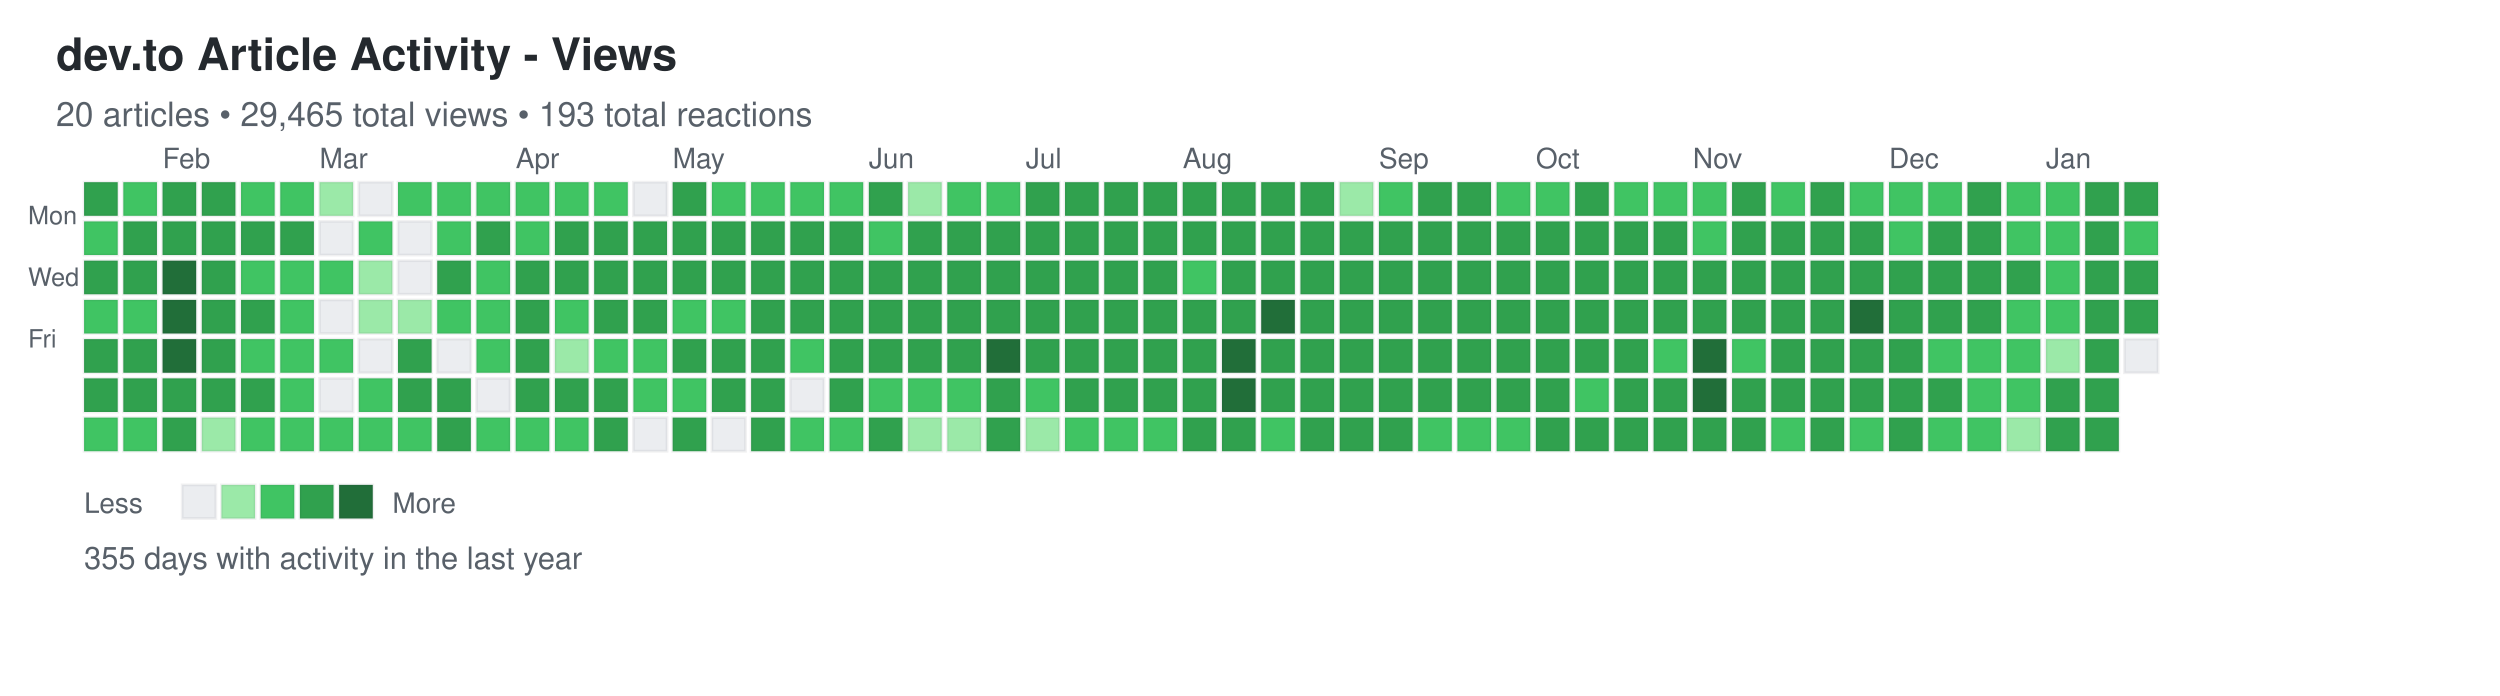
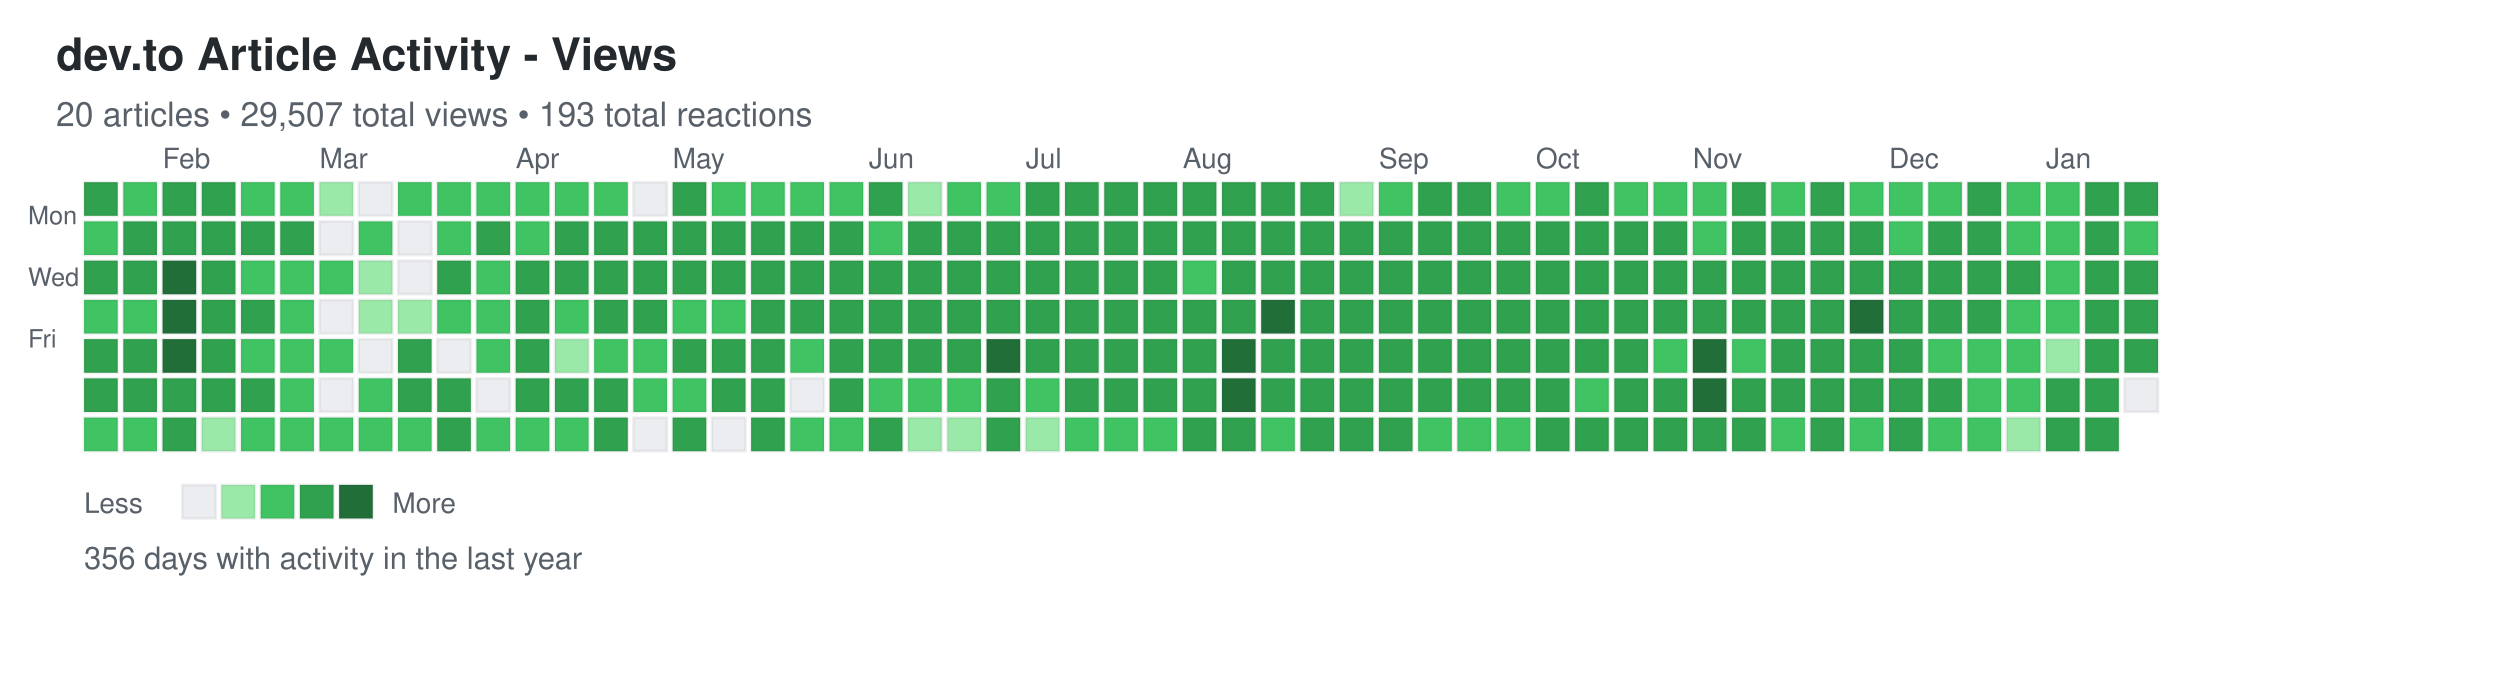
<svg xmlns="http://www.w3.org/2000/svg" width="892" height="248">
  <defs>
    <style>
.day { stroke: rgba(27,31,35,0.06); stroke-width: 1px; cursor: pointer; }
.day:hover { stroke: rgba(27,31,35,0.3); stroke-width: 2px; }
.month-label { font-family: -apple-system, BlinkMacSystemFont, "Segoe UI", Helvetica, Arial, sans-serif; font-size: 10px; fill: #586069; }
.day-label { font-family: -apple-system, BlinkMacSystemFont, "Segoe UI", Helvetica, Arial, sans-serif; font-size: 9px; fill: #586069; }
.title { font-family: -apple-system, BlinkMacSystemFont, "Segoe UI", Helvetica, Arial, sans-serif; font-size: 16px; font-weight: 600; fill: #24292e; }
.subtitle { font-family: -apple-system, BlinkMacSystemFont, "Segoe UI", Helvetica, Arial, sans-serif; font-size: 12px; fill: #586069; }
.stats { font-family: -apple-system, BlinkMacSystemFont, "Segoe UI", Helvetica, Arial, sans-serif; font-size: 11px; fill: #586069; }
.legend-text { font-family: -apple-system, BlinkMacSystemFont, "Segoe UI", Helvetica, Arial, sans-serif; font-size: 10px; fill: #586069; }
</style>
  </defs>
  <text x="20" y="25" class="title">dev.to Article Activity - Views</text>
-   <text x="20" y="45" class="subtitle">20 articles • 29,465 total views • 193 total reactions</text>
+   <text x="20" y="45" class="subtitle">20 articles • 29,507 total views • 193 total reactions</text>
  <text x="10" y="80" class="day-label">Mon</text>
  <text x="10" y="102" class="day-label">Wed</text>
  <text x="10" y="124" class="day-label">Fri</text>
  <rect x="30" y="65" width="12" height="12" fill="#30a14e" class="day" data-date="2025-01-12" data-level="3" />
  <rect x="30" y="79" width="12" height="12" fill="#40c463" class="day" data-date="2025-01-13" data-level="2" />
  <rect x="30" y="93" width="12" height="12" fill="#30a14e" class="day" data-date="2025-01-14" data-level="3" />
  <rect x="30" y="107" width="12" height="12" fill="#40c463" class="day" data-date="2025-01-15" data-level="2" />
  <rect x="30" y="121" width="12" height="12" fill="#30a14e" class="day" data-date="2025-01-16" data-level="3" />
  <rect x="30" y="135" width="12" height="12" fill="#30a14e" class="day" data-date="2025-01-17" data-level="3" />
  <rect x="30" y="149" width="12" height="12" fill="#40c463" class="day" data-date="2025-01-18" data-level="2" />
  <rect x="44" y="65" width="12" height="12" fill="#40c463" class="day" data-date="2025-01-19" data-level="2" />
  <rect x="44" y="79" width="12" height="12" fill="#30a14e" class="day" data-date="2025-01-20" data-level="3" />
  <rect x="44" y="93" width="12" height="12" fill="#30a14e" class="day" data-date="2025-01-21" data-level="3" />
  <rect x="44" y="107" width="12" height="12" fill="#40c463" class="day" data-date="2025-01-22" data-level="2" />
  <rect x="44" y="121" width="12" height="12" fill="#30a14e" class="day" data-date="2025-01-23" data-level="3" />
  <rect x="44" y="135" width="12" height="12" fill="#30a14e" class="day" data-date="2025-01-24" data-level="3" />
  <rect x="44" y="149" width="12" height="12" fill="#40c463" class="day" data-date="2025-01-25" data-level="2" />
  <rect x="58" y="65" width="12" height="12" fill="#30a14e" class="day" data-date="2025-01-26" data-level="3" />
  <rect x="58" y="79" width="12" height="12" fill="#30a14e" class="day" data-date="2025-01-27" data-level="3" />
  <rect x="58" y="93" width="12" height="12" fill="#216e39" class="day" data-date="2025-01-28" data-level="4" />
  <rect x="58" y="107" width="12" height="12" fill="#216e39" class="day" data-date="2025-01-29" data-level="4" />
  <rect x="58" y="121" width="12" height="12" fill="#216e39" class="day" data-date="2025-01-30" data-level="4" />
  <rect x="58" y="135" width="12" height="12" fill="#30a14e" class="day" data-date="2025-01-31" data-level="3" />
  <rect x="58" y="149" width="12" height="12" fill="#30a14e" class="day" data-date="2025-02-01" data-level="3" />
  <rect x="72" y="65" width="12" height="12" fill="#30a14e" class="day" data-date="2025-02-02" data-level="3" />
  <rect x="72" y="79" width="12" height="12" fill="#30a14e" class="day" data-date="2025-02-03" data-level="3" />
  <rect x="72" y="93" width="12" height="12" fill="#30a14e" class="day" data-date="2025-02-04" data-level="3" />
  <rect x="72" y="107" width="12" height="12" fill="#30a14e" class="day" data-date="2025-02-05" data-level="3" />
  <rect x="72" y="121" width="12" height="12" fill="#30a14e" class="day" data-date="2025-02-06" data-level="3" />
  <rect x="72" y="135" width="12" height="12" fill="#30a14e" class="day" data-date="2025-02-07" data-level="3" />
  <rect x="72" y="149" width="12" height="12" fill="#9be9a8" class="day" data-date="2025-02-08" data-level="1" />
  <rect x="86" y="65" width="12" height="12" fill="#40c463" class="day" data-date="2025-02-09" data-level="2" />
  <rect x="86" y="79" width="12" height="12" fill="#30a14e" class="day" data-date="2025-02-10" data-level="3" />
  <rect x="86" y="93" width="12" height="12" fill="#40c463" class="day" data-date="2025-02-11" data-level="2" />
  <rect x="86" y="107" width="12" height="12" fill="#30a14e" class="day" data-date="2025-02-12" data-level="3" />
  <rect x="86" y="121" width="12" height="12" fill="#40c463" class="day" data-date="2025-02-13" data-level="2" />
  <rect x="86" y="135" width="12" height="12" fill="#30a14e" class="day" data-date="2025-02-14" data-level="3" />
  <rect x="86" y="149" width="12" height="12" fill="#40c463" class="day" data-date="2025-02-15" data-level="2" />
  <rect x="100" y="65" width="12" height="12" fill="#40c463" class="day" data-date="2025-02-16" data-level="2" />
  <rect x="100" y="79" width="12" height="12" fill="#30a14e" class="day" data-date="2025-02-17" data-level="3" />
  <rect x="100" y="93" width="12" height="12" fill="#40c463" class="day" data-date="2025-02-18" data-level="2" />
  <rect x="100" y="107" width="12" height="12" fill="#40c463" class="day" data-date="2025-02-19" data-level="2" />
  <rect x="100" y="121" width="12" height="12" fill="#40c463" class="day" data-date="2025-02-20" data-level="2" />
  <rect x="100" y="135" width="12" height="12" fill="#40c463" class="day" data-date="2025-02-21" data-level="2" />
  <rect x="100" y="149" width="12" height="12" fill="#40c463" class="day" data-date="2025-02-22" data-level="2" />
  <rect x="114" y="65" width="12" height="12" fill="#9be9a8" class="day" data-date="2025-02-23" data-level="1" />
  <rect x="114" y="79" width="12" height="12" fill="#ebedf0" class="day" data-date="2025-02-24" data-level="0" />
  <rect x="114" y="93" width="12" height="12" fill="#40c463" class="day" data-date="2025-02-25" data-level="2" />
  <rect x="114" y="107" width="12" height="12" fill="#ebedf0" class="day" data-date="2025-02-26" data-level="0" />
  <rect x="114" y="121" width="12" height="12" fill="#40c463" class="day" data-date="2025-02-27" data-level="2" />
  <rect x="114" y="135" width="12" height="12" fill="#ebedf0" class="day" data-date="2025-02-28" data-level="0" />
  <rect x="114" y="149" width="12" height="12" fill="#40c463" class="day" data-date="2025-03-01" data-level="2" />
  <rect x="128" y="65" width="12" height="12" fill="#ebedf0" class="day" data-date="2025-03-02" data-level="0" />
  <rect x="128" y="79" width="12" height="12" fill="#40c463" class="day" data-date="2025-03-03" data-level="2" />
  <rect x="128" y="93" width="12" height="12" fill="#9be9a8" class="day" data-date="2025-03-04" data-level="1" />
  <rect x="128" y="107" width="12" height="12" fill="#9be9a8" class="day" data-date="2025-03-05" data-level="1" />
  <rect x="128" y="121" width="12" height="12" fill="#ebedf0" class="day" data-date="2025-03-06" data-level="0" />
  <rect x="128" y="135" width="12" height="12" fill="#40c463" class="day" data-date="2025-03-07" data-level="2" />
  <rect x="128" y="149" width="12" height="12" fill="#40c463" class="day" data-date="2025-03-08" data-level="2" />
  <rect x="142" y="65" width="12" height="12" fill="#40c463" class="day" data-date="2025-03-09" data-level="2" />
  <rect x="142" y="79" width="12" height="12" fill="#ebedf0" class="day" data-date="2025-03-10" data-level="0" />
  <rect x="142" y="93" width="12" height="12" fill="#ebedf0" class="day" data-date="2025-03-11" data-level="0" />
  <rect x="142" y="107" width="12" height="12" fill="#9be9a8" class="day" data-date="2025-03-12" data-level="1" />
  <rect x="142" y="121" width="12" height="12" fill="#30a14e" class="day" data-date="2025-03-13" data-level="3" />
  <rect x="142" y="135" width="12" height="12" fill="#30a14e" class="day" data-date="2025-03-14" data-level="3" />
  <rect x="142" y="149" width="12" height="12" fill="#40c463" class="day" data-date="2025-03-15" data-level="2" />
  <rect x="156" y="65" width="12" height="12" fill="#40c463" class="day" data-date="2025-03-16" data-level="2" />
  <rect x="156" y="79" width="12" height="12" fill="#40c463" class="day" data-date="2025-03-17" data-level="2" />
  <rect x="156" y="93" width="12" height="12" fill="#30a14e" class="day" data-date="2025-03-18" data-level="3" />
  <rect x="156" y="107" width="12" height="12" fill="#40c463" class="day" data-date="2025-03-19" data-level="2" />
  <rect x="156" y="121" width="12" height="12" fill="#ebedf0" class="day" data-date="2025-03-20" data-level="0" />
  <rect x="156" y="135" width="12" height="12" fill="#30a14e" class="day" data-date="2025-03-21" data-level="3" />
  <rect x="156" y="149" width="12" height="12" fill="#30a14e" class="day" data-date="2025-03-22" data-level="3" />
  <rect x="170" y="65" width="12" height="12" fill="#40c463" class="day" data-date="2025-03-23" data-level="2" />
  <rect x="170" y="79" width="12" height="12" fill="#30a14e" class="day" data-date="2025-03-24" data-level="3" />
  <rect x="170" y="93" width="12" height="12" fill="#40c463" class="day" data-date="2025-03-25" data-level="2" />
  <rect x="170" y="107" width="12" height="12" fill="#40c463" class="day" data-date="2025-03-26" data-level="2" />
  <rect x="170" y="121" width="12" height="12" fill="#40c463" class="day" data-date="2025-03-27" data-level="2" />
  <rect x="170" y="135" width="12" height="12" fill="#ebedf0" class="day" data-date="2025-03-28" data-level="0" />
  <rect x="170" y="149" width="12" height="12" fill="#40c463" class="day" data-date="2025-03-29" data-level="2" />
  <rect x="184" y="65" width="12" height="12" fill="#40c463" class="day" data-date="2025-03-30" data-level="2" />
  <rect x="184" y="79" width="12" height="12" fill="#40c463" class="day" data-date="2025-03-31" data-level="2" />
  <rect x="184" y="93" width="12" height="12" fill="#30a14e" class="day" data-date="2025-04-01" data-level="3" />
  <rect x="184" y="107" width="12" height="12" fill="#30a14e" class="day" data-date="2025-04-02" data-level="3" />
  <rect x="184" y="121" width="12" height="12" fill="#30a14e" class="day" data-date="2025-04-03" data-level="3" />
  <rect x="184" y="135" width="12" height="12" fill="#30a14e" class="day" data-date="2025-04-04" data-level="3" />
  <rect x="184" y="149" width="12" height="12" fill="#40c463" class="day" data-date="2025-04-05" data-level="2" />
  <rect x="198" y="65" width="12" height="12" fill="#40c463" class="day" data-date="2025-04-06" data-level="2" />
  <rect x="198" y="79" width="12" height="12" fill="#30a14e" class="day" data-date="2025-04-07" data-level="3" />
  <rect x="198" y="93" width="12" height="12" fill="#30a14e" class="day" data-date="2025-04-08" data-level="3" />
  <rect x="198" y="107" width="12" height="12" fill="#40c463" class="day" data-date="2025-04-09" data-level="2" />
  <rect x="198" y="121" width="12" height="12" fill="#9be9a8" class="day" data-date="2025-04-10" data-level="1" />
  <rect x="198" y="135" width="12" height="12" fill="#30a14e" class="day" data-date="2025-04-11" data-level="3" />
  <rect x="198" y="149" width="12" height="12" fill="#40c463" class="day" data-date="2025-04-12" data-level="2" />
  <rect x="212" y="65" width="12" height="12" fill="#40c463" class="day" data-date="2025-04-13" data-level="2" />
  <rect x="212" y="79" width="12" height="12" fill="#30a14e" class="day" data-date="2025-04-14" data-level="3" />
  <rect x="212" y="93" width="12" height="12" fill="#30a14e" class="day" data-date="2025-04-15" data-level="3" />
  <rect x="212" y="107" width="12" height="12" fill="#30a14e" class="day" data-date="2025-04-16" data-level="3" />
  <rect x="212" y="121" width="12" height="12" fill="#40c463" class="day" data-date="2025-04-17" data-level="2" />
  <rect x="212" y="135" width="12" height="12" fill="#30a14e" class="day" data-date="2025-04-18" data-level="3" />
  <rect x="212" y="149" width="12" height="12" fill="#30a14e" class="day" data-date="2025-04-19" data-level="3" />
  <rect x="226" y="65" width="12" height="12" fill="#ebedf0" class="day" data-date="2025-04-20" data-level="0" />
  <rect x="226" y="79" width="12" height="12" fill="#30a14e" class="day" data-date="2025-04-21" data-level="3" />
  <rect x="226" y="93" width="12" height="12" fill="#30a14e" class="day" data-date="2025-04-22" data-level="3" />
  <rect x="226" y="107" width="12" height="12" fill="#30a14e" class="day" data-date="2025-04-23" data-level="3" />
  <rect x="226" y="121" width="12" height="12" fill="#40c463" class="day" data-date="2025-04-24" data-level="2" />
  <rect x="226" y="135" width="12" height="12" fill="#40c463" class="day" data-date="2025-04-25" data-level="2" />
  <rect x="226" y="149" width="12" height="12" fill="#ebedf0" class="day" data-date="2025-04-26" data-level="0" />
  <rect x="240" y="65" width="12" height="12" fill="#30a14e" class="day" data-date="2025-04-27" data-level="3" />
  <rect x="240" y="79" width="12" height="12" fill="#30a14e" class="day" data-date="2025-04-28" data-level="3" />
  <rect x="240" y="93" width="12" height="12" fill="#30a14e" class="day" data-date="2025-04-29" data-level="3" />
  <rect x="240" y="107" width="12" height="12" fill="#40c463" class="day" data-date="2025-04-30" data-level="2" />
  <rect x="240" y="121" width="12" height="12" fill="#30a14e" class="day" data-date="2025-05-01" data-level="3" />
  <rect x="240" y="135" width="12" height="12" fill="#40c463" class="day" data-date="2025-05-02" data-level="2" />
  <rect x="240" y="149" width="12" height="12" fill="#30a14e" class="day" data-date="2025-05-03" data-level="3" />
  <rect x="254" y="65" width="12" height="12" fill="#40c463" class="day" data-date="2025-05-04" data-level="2" />
  <rect x="254" y="79" width="12" height="12" fill="#30a14e" class="day" data-date="2025-05-05" data-level="3" />
  <rect x="254" y="93" width="12" height="12" fill="#30a14e" class="day" data-date="2025-05-06" data-level="3" />
  <rect x="254" y="107" width="12" height="12" fill="#40c463" class="day" data-date="2025-05-07" data-level="2" />
  <rect x="254" y="121" width="12" height="12" fill="#30a14e" class="day" data-date="2025-05-08" data-level="3" />
  <rect x="254" y="135" width="12" height="12" fill="#30a14e" class="day" data-date="2025-05-09" data-level="3" />
  <rect x="254" y="149" width="12" height="12" fill="#ebedf0" class="day" data-date="2025-05-10" data-level="0" />
  <rect x="268" y="65" width="12" height="12" fill="#40c463" class="day" data-date="2025-05-11" data-level="2" />
  <rect x="268" y="79" width="12" height="12" fill="#30a14e" class="day" data-date="2025-05-12" data-level="3" />
  <rect x="268" y="93" width="12" height="12" fill="#30a14e" class="day" data-date="2025-05-13" data-level="3" />
  <rect x="268" y="107" width="12" height="12" fill="#30a14e" class="day" data-date="2025-05-14" data-level="3" />
  <rect x="268" y="121" width="12" height="12" fill="#30a14e" class="day" data-date="2025-05-15" data-level="3" />
  <rect x="268" y="135" width="12" height="12" fill="#30a14e" class="day" data-date="2025-05-16" data-level="3" />
  <rect x="268" y="149" width="12" height="12" fill="#30a14e" class="day" data-date="2025-05-17" data-level="3" />
  <rect x="282" y="65" width="12" height="12" fill="#40c463" class="day" data-date="2025-05-18" data-level="2" />
  <rect x="282" y="79" width="12" height="12" fill="#30a14e" class="day" data-date="2025-05-19" data-level="3" />
  <rect x="282" y="93" width="12" height="12" fill="#30a14e" class="day" data-date="2025-05-20" data-level="3" />
  <rect x="282" y="107" width="12" height="12" fill="#30a14e" class="day" data-date="2025-05-21" data-level="3" />
  <rect x="282" y="121" width="12" height="12" fill="#40c463" class="day" data-date="2025-05-22" data-level="2" />
  <rect x="282" y="135" width="12" height="12" fill="#ebedf0" class="day" data-date="2025-05-23" data-level="0" />
  <rect x="282" y="149" width="12" height="12" fill="#40c463" class="day" data-date="2025-05-24" data-level="2" />
  <rect x="296" y="65" width="12" height="12" fill="#40c463" class="day" data-date="2025-05-25" data-level="2" />
  <rect x="296" y="79" width="12" height="12" fill="#30a14e" class="day" data-date="2025-05-26" data-level="3" />
  <rect x="296" y="93" width="12" height="12" fill="#30a14e" class="day" data-date="2025-05-27" data-level="3" />
  <rect x="296" y="107" width="12" height="12" fill="#30a14e" class="day" data-date="2025-05-28" data-level="3" />
  <rect x="296" y="121" width="12" height="12" fill="#30a14e" class="day" data-date="2025-05-29" data-level="3" />
  <rect x="296" y="135" width="12" height="12" fill="#30a14e" class="day" data-date="2025-05-30" data-level="3" />
  <rect x="296" y="149" width="12" height="12" fill="#40c463" class="day" data-date="2025-05-31" data-level="2" />
  <rect x="310" y="65" width="12" height="12" fill="#30a14e" class="day" data-date="2025-06-01" data-level="3" />
  <rect x="310" y="79" width="12" height="12" fill="#40c463" class="day" data-date="2025-06-02" data-level="2" />
  <rect x="310" y="93" width="12" height="12" fill="#30a14e" class="day" data-date="2025-06-03" data-level="3" />
  <rect x="310" y="107" width="12" height="12" fill="#30a14e" class="day" data-date="2025-06-04" data-level="3" />
  <rect x="310" y="121" width="12" height="12" fill="#30a14e" class="day" data-date="2025-06-05" data-level="3" />
  <rect x="310" y="135" width="12" height="12" fill="#40c463" class="day" data-date="2025-06-06" data-level="2" />
  <rect x="310" y="149" width="12" height="12" fill="#30a14e" class="day" data-date="2025-06-07" data-level="3" />
  <rect x="324" y="65" width="12" height="12" fill="#9be9a8" class="day" data-date="2025-06-08" data-level="1" />
  <rect x="324" y="79" width="12" height="12" fill="#30a14e" class="day" data-date="2025-06-09" data-level="3" />
  <rect x="324" y="93" width="12" height="12" fill="#30a14e" class="day" data-date="2025-06-10" data-level="3" />
  <rect x="324" y="107" width="12" height="12" fill="#30a14e" class="day" data-date="2025-06-11" data-level="3" />
  <rect x="324" y="121" width="12" height="12" fill="#30a14e" class="day" data-date="2025-06-12" data-level="3" />
  <rect x="324" y="135" width="12" height="12" fill="#40c463" class="day" data-date="2025-06-13" data-level="2" />
  <rect x="324" y="149" width="12" height="12" fill="#9be9a8" class="day" data-date="2025-06-14" data-level="1" />
  <rect x="338" y="65" width="12" height="12" fill="#40c463" class="day" data-date="2025-06-15" data-level="2" />
  <rect x="338" y="79" width="12" height="12" fill="#30a14e" class="day" data-date="2025-06-16" data-level="3" />
  <rect x="338" y="93" width="12" height="12" fill="#30a14e" class="day" data-date="2025-06-17" data-level="3" />
  <rect x="338" y="107" width="12" height="12" fill="#30a14e" class="day" data-date="2025-06-18" data-level="3" />
  <rect x="338" y="121" width="12" height="12" fill="#30a14e" class="day" data-date="2025-06-19" data-level="3" />
  <rect x="338" y="135" width="12" height="12" fill="#40c463" class="day" data-date="2025-06-20" data-level="2" />
  <rect x="338" y="149" width="12" height="12" fill="#9be9a8" class="day" data-date="2025-06-21" data-level="1" />
  <rect x="352" y="65" width="12" height="12" fill="#40c463" class="day" data-date="2025-06-22" data-level="2" />
  <rect x="352" y="79" width="12" height="12" fill="#30a14e" class="day" data-date="2025-06-23" data-level="3" />
  <rect x="352" y="93" width="12" height="12" fill="#30a14e" class="day" data-date="2025-06-24" data-level="3" />
  <rect x="352" y="107" width="12" height="12" fill="#30a14e" class="day" data-date="2025-06-25" data-level="3" />
  <rect x="352" y="121" width="12" height="12" fill="#216e39" class="day" data-date="2025-06-26" data-level="4" />
  <rect x="352" y="135" width="12" height="12" fill="#30a14e" class="day" data-date="2025-06-27" data-level="3" />
  <rect x="352" y="149" width="12" height="12" fill="#30a14e" class="day" data-date="2025-06-28" data-level="3" />
  <rect x="366" y="65" width="12" height="12" fill="#30a14e" class="day" data-date="2025-06-29" data-level="3" />
  <rect x="366" y="79" width="12" height="12" fill="#30a14e" class="day" data-date="2025-06-30" data-level="3" />
  <rect x="366" y="93" width="12" height="12" fill="#30a14e" class="day" data-date="2025-07-01" data-level="3" />
  <rect x="366" y="107" width="12" height="12" fill="#30a14e" class="day" data-date="2025-07-02" data-level="3" />
  <rect x="366" y="121" width="12" height="12" fill="#30a14e" class="day" data-date="2025-07-03" data-level="3" />
  <rect x="366" y="135" width="12" height="12" fill="#40c463" class="day" data-date="2025-07-04" data-level="2" />
  <rect x="366" y="149" width="12" height="12" fill="#9be9a8" class="day" data-date="2025-07-05" data-level="1" />
  <rect x="380" y="65" width="12" height="12" fill="#30a14e" class="day" data-date="2025-07-06" data-level="3" />
  <rect x="380" y="79" width="12" height="12" fill="#30a14e" class="day" data-date="2025-07-07" data-level="3" />
  <rect x="380" y="93" width="12" height="12" fill="#30a14e" class="day" data-date="2025-07-08" data-level="3" />
  <rect x="380" y="107" width="12" height="12" fill="#30a14e" class="day" data-date="2025-07-09" data-level="3" />
  <rect x="380" y="121" width="12" height="12" fill="#30a14e" class="day" data-date="2025-07-10" data-level="3" />
  <rect x="380" y="135" width="12" height="12" fill="#30a14e" class="day" data-date="2025-07-11" data-level="3" />
  <rect x="380" y="149" width="12" height="12" fill="#40c463" class="day" data-date="2025-07-12" data-level="2" />
  <rect x="394" y="65" width="12" height="12" fill="#30a14e" class="day" data-date="2025-07-13" data-level="3" />
  <rect x="394" y="79" width="12" height="12" fill="#30a14e" class="day" data-date="2025-07-14" data-level="3" />
  <rect x="394" y="93" width="12" height="12" fill="#30a14e" class="day" data-date="2025-07-15" data-level="3" />
  <rect x="394" y="107" width="12" height="12" fill="#30a14e" class="day" data-date="2025-07-16" data-level="3" />
  <rect x="394" y="121" width="12" height="12" fill="#30a14e" class="day" data-date="2025-07-17" data-level="3" />
  <rect x="394" y="135" width="12" height="12" fill="#30a14e" class="day" data-date="2025-07-18" data-level="3" />
  <rect x="394" y="149" width="12" height="12" fill="#40c463" class="day" data-date="2025-07-19" data-level="2" />
  <rect x="408" y="65" width="12" height="12" fill="#30a14e" class="day" data-date="2025-07-20" data-level="3" />
  <rect x="408" y="79" width="12" height="12" fill="#30a14e" class="day" data-date="2025-07-21" data-level="3" />
  <rect x="408" y="93" width="12" height="12" fill="#30a14e" class="day" data-date="2025-07-22" data-level="3" />
  <rect x="408" y="107" width="12" height="12" fill="#30a14e" class="day" data-date="2025-07-23" data-level="3" />
  <rect x="408" y="121" width="12" height="12" fill="#30a14e" class="day" data-date="2025-07-24" data-level="3" />
  <rect x="408" y="135" width="12" height="12" fill="#30a14e" class="day" data-date="2025-07-25" data-level="3" />
  <rect x="408" y="149" width="12" height="12" fill="#40c463" class="day" data-date="2025-07-26" data-level="2" />
  <rect x="422" y="65" width="12" height="12" fill="#30a14e" class="day" data-date="2025-07-27" data-level="3" />
  <rect x="422" y="79" width="12" height="12" fill="#30a14e" class="day" data-date="2025-07-28" data-level="3" />
  <rect x="422" y="93" width="12" height="12" fill="#40c463" class="day" data-date="2025-07-29" data-level="2" />
  <rect x="422" y="107" width="12" height="12" fill="#30a14e" class="day" data-date="2025-07-30" data-level="3" />
  <rect x="422" y="121" width="12" height="12" fill="#30a14e" class="day" data-date="2025-07-31" data-level="3" />
  <rect x="422" y="135" width="12" height="12" fill="#30a14e" class="day" data-date="2025-08-01" data-level="3" />
  <rect x="422" y="149" width="12" height="12" fill="#30a14e" class="day" data-date="2025-08-02" data-level="3" />
  <rect x="436" y="65" width="12" height="12" fill="#30a14e" class="day" data-date="2025-08-03" data-level="3" />
  <rect x="436" y="79" width="12" height="12" fill="#30a14e" class="day" data-date="2025-08-04" data-level="3" />
  <rect x="436" y="93" width="12" height="12" fill="#30a14e" class="day" data-date="2025-08-05" data-level="3" />
  <rect x="436" y="107" width="12" height="12" fill="#30a14e" class="day" data-date="2025-08-06" data-level="3" />
  <rect x="436" y="121" width="12" height="12" fill="#216e39" class="day" data-date="2025-08-07" data-level="4" />
  <rect x="436" y="135" width="12" height="12" fill="#216e39" class="day" data-date="2025-08-08" data-level="4" />
  <rect x="436" y="149" width="12" height="12" fill="#30a14e" class="day" data-date="2025-08-09" data-level="3" />
  <rect x="450" y="65" width="12" height="12" fill="#30a14e" class="day" data-date="2025-08-10" data-level="3" />
  <rect x="450" y="79" width="12" height="12" fill="#30a14e" class="day" data-date="2025-08-11" data-level="3" />
  <rect x="450" y="93" width="12" height="12" fill="#30a14e" class="day" data-date="2025-08-12" data-level="3" />
  <rect x="450" y="107" width="12" height="12" fill="#216e39" class="day" data-date="2025-08-13" data-level="4" />
  <rect x="450" y="121" width="12" height="12" fill="#30a14e" class="day" data-date="2025-08-14" data-level="3" />
  <rect x="450" y="135" width="12" height="12" fill="#30a14e" class="day" data-date="2025-08-15" data-level="3" />
  <rect x="450" y="149" width="12" height="12" fill="#40c463" class="day" data-date="2025-08-16" data-level="2" />
  <rect x="464" y="65" width="12" height="12" fill="#30a14e" class="day" data-date="2025-08-17" data-level="3" />
  <rect x="464" y="79" width="12" height="12" fill="#30a14e" class="day" data-date="2025-08-18" data-level="3" />
  <rect x="464" y="93" width="12" height="12" fill="#30a14e" class="day" data-date="2025-08-19" data-level="3" />
  <rect x="464" y="107" width="12" height="12" fill="#30a14e" class="day" data-date="2025-08-20" data-level="3" />
  <rect x="464" y="121" width="12" height="12" fill="#30a14e" class="day" data-date="2025-08-21" data-level="3" />
  <rect x="464" y="135" width="12" height="12" fill="#30a14e" class="day" data-date="2025-08-22" data-level="3" />
  <rect x="464" y="149" width="12" height="12" fill="#30a14e" class="day" data-date="2025-08-23" data-level="3" />
  <rect x="478" y="65" width="12" height="12" fill="#9be9a8" class="day" data-date="2025-08-24" data-level="1" />
  <rect x="478" y="79" width="12" height="12" fill="#30a14e" class="day" data-date="2025-08-25" data-level="3" />
  <rect x="478" y="93" width="12" height="12" fill="#30a14e" class="day" data-date="2025-08-26" data-level="3" />
  <rect x="478" y="107" width="12" height="12" fill="#30a14e" class="day" data-date="2025-08-27" data-level="3" />
  <rect x="478" y="121" width="12" height="12" fill="#30a14e" class="day" data-date="2025-08-28" data-level="3" />
  <rect x="478" y="135" width="12" height="12" fill="#30a14e" class="day" data-date="2025-08-29" data-level="3" />
  <rect x="478" y="149" width="12" height="12" fill="#30a14e" class="day" data-date="2025-08-30" data-level="3" />
  <rect x="492" y="65" width="12" height="12" fill="#40c463" class="day" data-date="2025-08-31" data-level="2" />
  <rect x="492" y="79" width="12" height="12" fill="#30a14e" class="day" data-date="2025-09-01" data-level="3" />
  <rect x="492" y="93" width="12" height="12" fill="#30a14e" class="day" data-date="2025-09-02" data-level="3" />
  <rect x="492" y="107" width="12" height="12" fill="#30a14e" class="day" data-date="2025-09-03" data-level="3" />
  <rect x="492" y="121" width="12" height="12" fill="#30a14e" class="day" data-date="2025-09-04" data-level="3" />
  <rect x="492" y="135" width="12" height="12" fill="#30a14e" class="day" data-date="2025-09-05" data-level="3" />
  <rect x="492" y="149" width="12" height="12" fill="#30a14e" class="day" data-date="2025-09-06" data-level="3" />
  <rect x="506" y="65" width="12" height="12" fill="#30a14e" class="day" data-date="2025-09-07" data-level="3" />
  <rect x="506" y="79" width="12" height="12" fill="#30a14e" class="day" data-date="2025-09-08" data-level="3" />
  <rect x="506" y="93" width="12" height="12" fill="#30a14e" class="day" data-date="2025-09-09" data-level="3" />
  <rect x="506" y="107" width="12" height="12" fill="#30a14e" class="day" data-date="2025-09-10" data-level="3" />
  <rect x="506" y="121" width="12" height="12" fill="#30a14e" class="day" data-date="2025-09-11" data-level="3" />
  <rect x="506" y="135" width="12" height="12" fill="#30a14e" class="day" data-date="2025-09-12" data-level="3" />
  <rect x="506" y="149" width="12" height="12" fill="#40c463" class="day" data-date="2025-09-13" data-level="2" />
  <rect x="520" y="65" width="12" height="12" fill="#30a14e" class="day" data-date="2025-09-14" data-level="3" />
  <rect x="520" y="79" width="12" height="12" fill="#30a14e" class="day" data-date="2025-09-15" data-level="3" />
  <rect x="520" y="93" width="12" height="12" fill="#30a14e" class="day" data-date="2025-09-16" data-level="3" />
  <rect x="520" y="107" width="12" height="12" fill="#30a14e" class="day" data-date="2025-09-17" data-level="3" />
  <rect x="520" y="121" width="12" height="12" fill="#30a14e" class="day" data-date="2025-09-18" data-level="3" />
  <rect x="520" y="135" width="12" height="12" fill="#30a14e" class="day" data-date="2025-09-19" data-level="3" />
  <rect x="520" y="149" width="12" height="12" fill="#40c463" class="day" data-date="2025-09-20" data-level="2" />
  <rect x="534" y="65" width="12" height="12" fill="#40c463" class="day" data-date="2025-09-21" data-level="2" />
  <rect x="534" y="79" width="12" height="12" fill="#30a14e" class="day" data-date="2025-09-22" data-level="3" />
  <rect x="534" y="93" width="12" height="12" fill="#30a14e" class="day" data-date="2025-09-23" data-level="3" />
  <rect x="534" y="107" width="12" height="12" fill="#30a14e" class="day" data-date="2025-09-24" data-level="3" />
  <rect x="534" y="121" width="12" height="12" fill="#30a14e" class="day" data-date="2025-09-25" data-level="3" />
  <rect x="534" y="135" width="12" height="12" fill="#30a14e" class="day" data-date="2025-09-26" data-level="3" />
  <rect x="534" y="149" width="12" height="12" fill="#40c463" class="day" data-date="2025-09-27" data-level="2" />
  <rect x="548" y="65" width="12" height="12" fill="#40c463" class="day" data-date="2025-09-28" data-level="2" />
  <rect x="548" y="79" width="12" height="12" fill="#30a14e" class="day" data-date="2025-09-29" data-level="3" />
  <rect x="548" y="93" width="12" height="12" fill="#30a14e" class="day" data-date="2025-09-30" data-level="3" />
  <rect x="548" y="107" width="12" height="12" fill="#30a14e" class="day" data-date="2025-10-01" data-level="3" />
  <rect x="548" y="121" width="12" height="12" fill="#30a14e" class="day" data-date="2025-10-02" data-level="3" />
  <rect x="548" y="135" width="12" height="12" fill="#30a14e" class="day" data-date="2025-10-03" data-level="3" />
  <rect x="548" y="149" width="12" height="12" fill="#30a14e" class="day" data-date="2025-10-04" data-level="3" />
  <rect x="562" y="65" width="12" height="12" fill="#30a14e" class="day" data-date="2025-10-05" data-level="3" />
  <rect x="562" y="79" width="12" height="12" fill="#30a14e" class="day" data-date="2025-10-06" data-level="3" />
  <rect x="562" y="93" width="12" height="12" fill="#30a14e" class="day" data-date="2025-10-07" data-level="3" />
  <rect x="562" y="107" width="12" height="12" fill="#30a14e" class="day" data-date="2025-10-08" data-level="3" />
  <rect x="562" y="121" width="12" height="12" fill="#30a14e" class="day" data-date="2025-10-09" data-level="3" />
  <rect x="562" y="135" width="12" height="12" fill="#40c463" class="day" data-date="2025-10-10" data-level="2" />
  <rect x="562" y="149" width="12" height="12" fill="#30a14e" class="day" data-date="2025-10-11" data-level="3" />
  <rect x="576" y="65" width="12" height="12" fill="#40c463" class="day" data-date="2025-10-12" data-level="2" />
  <rect x="576" y="79" width="12" height="12" fill="#30a14e" class="day" data-date="2025-10-13" data-level="3" />
  <rect x="576" y="93" width="12" height="12" fill="#30a14e" class="day" data-date="2025-10-14" data-level="3" />
  <rect x="576" y="107" width="12" height="12" fill="#30a14e" class="day" data-date="2025-10-15" data-level="3" />
  <rect x="576" y="121" width="12" height="12" fill="#30a14e" class="day" data-date="2025-10-16" data-level="3" />
  <rect x="576" y="135" width="12" height="12" fill="#30a14e" class="day" data-date="2025-10-17" data-level="3" />
  <rect x="576" y="149" width="12" height="12" fill="#30a14e" class="day" data-date="2025-10-18" data-level="3" />
  <rect x="590" y="65" width="12" height="12" fill="#40c463" class="day" data-date="2025-10-19" data-level="2" />
  <rect x="590" y="79" width="12" height="12" fill="#30a14e" class="day" data-date="2025-10-20" data-level="3" />
  <rect x="590" y="93" width="12" height="12" fill="#30a14e" class="day" data-date="2025-10-21" data-level="3" />
  <rect x="590" y="107" width="12" height="12" fill="#30a14e" class="day" data-date="2025-10-22" data-level="3" />
  <rect x="590" y="121" width="12" height="12" fill="#40c463" class="day" data-date="2025-10-23" data-level="2" />
  <rect x="590" y="135" width="12" height="12" fill="#30a14e" class="day" data-date="2025-10-24" data-level="3" />
  <rect x="590" y="149" width="12" height="12" fill="#30a14e" class="day" data-date="2025-10-25" data-level="3" />
  <rect x="604" y="65" width="12" height="12" fill="#40c463" class="day" data-date="2025-10-26" data-level="2" />
  <rect x="604" y="79" width="12" height="12" fill="#40c463" class="day" data-date="2025-10-27" data-level="2" />
  <rect x="604" y="93" width="12" height="12" fill="#30a14e" class="day" data-date="2025-10-28" data-level="3" />
  <rect x="604" y="107" width="12" height="12" fill="#30a14e" class="day" data-date="2025-10-29" data-level="3" />
  <rect x="604" y="121" width="12" height="12" fill="#216e39" class="day" data-date="2025-10-30" data-level="4" />
  <rect x="604" y="135" width="12" height="12" fill="#216e39" class="day" data-date="2025-10-31" data-level="4" />
  <rect x="604" y="149" width="12" height="12" fill="#30a14e" class="day" data-date="2025-11-01" data-level="3" />
  <rect x="618" y="65" width="12" height="12" fill="#30a14e" class="day" data-date="2025-11-02" data-level="3" />
  <rect x="618" y="79" width="12" height="12" fill="#30a14e" class="day" data-date="2025-11-03" data-level="3" />
  <rect x="618" y="93" width="12" height="12" fill="#30a14e" class="day" data-date="2025-11-04" data-level="3" />
  <rect x="618" y="107" width="12" height="12" fill="#30a14e" class="day" data-date="2025-11-05" data-level="3" />
  <rect x="618" y="121" width="12" height="12" fill="#40c463" class="day" data-date="2025-11-06" data-level="2" />
  <rect x="618" y="135" width="12" height="12" fill="#30a14e" class="day" data-date="2025-11-07" data-level="3" />
  <rect x="618" y="149" width="12" height="12" fill="#30a14e" class="day" data-date="2025-11-08" data-level="3" />
  <rect x="632" y="65" width="12" height="12" fill="#40c463" class="day" data-date="2025-11-09" data-level="2" />
  <rect x="632" y="79" width="12" height="12" fill="#30a14e" class="day" data-date="2025-11-10" data-level="3" />
  <rect x="632" y="93" width="12" height="12" fill="#30a14e" class="day" data-date="2025-11-11" data-level="3" />
  <rect x="632" y="107" width="12" height="12" fill="#30a14e" class="day" data-date="2025-11-12" data-level="3" />
  <rect x="632" y="121" width="12" height="12" fill="#30a14e" class="day" data-date="2025-11-13" data-level="3" />
  <rect x="632" y="135" width="12" height="12" fill="#30a14e" class="day" data-date="2025-11-14" data-level="3" />
  <rect x="632" y="149" width="12" height="12" fill="#40c463" class="day" data-date="2025-11-15" data-level="2" />
  <rect x="646" y="65" width="12" height="12" fill="#30a14e" class="day" data-date="2025-11-16" data-level="3" />
  <rect x="646" y="79" width="12" height="12" fill="#30a14e" class="day" data-date="2025-11-17" data-level="3" />
  <rect x="646" y="93" width="12" height="12" fill="#30a14e" class="day" data-date="2025-11-18" data-level="3" />
  <rect x="646" y="107" width="12" height="12" fill="#30a14e" class="day" data-date="2025-11-19" data-level="3" />
  <rect x="646" y="121" width="12" height="12" fill="#30a14e" class="day" data-date="2025-11-20" data-level="3" />
  <rect x="646" y="135" width="12" height="12" fill="#30a14e" class="day" data-date="2025-11-21" data-level="3" />
  <rect x="646" y="149" width="12" height="12" fill="#30a14e" class="day" data-date="2025-11-22" data-level="3" />
  <rect x="660" y="65" width="12" height="12" fill="#40c463" class="day" data-date="2025-11-23" data-level="2" />
  <rect x="660" y="79" width="12" height="12" fill="#30a14e" class="day" data-date="2025-11-24" data-level="3" />
  <rect x="660" y="93" width="12" height="12" fill="#30a14e" class="day" data-date="2025-11-25" data-level="3" />
  <rect x="660" y="107" width="12" height="12" fill="#216e39" class="day" data-date="2025-11-26" data-level="4" />
  <rect x="660" y="121" width="12" height="12" fill="#30a14e" class="day" data-date="2025-11-27" data-level="3" />
  <rect x="660" y="135" width="12" height="12" fill="#30a14e" class="day" data-date="2025-11-28" data-level="3" />
  <rect x="660" y="149" width="12" height="12" fill="#40c463" class="day" data-date="2025-11-29" data-level="2" />
  <rect x="674" y="65" width="12" height="12" fill="#40c463" class="day" data-date="2025-11-30" data-level="2" />
  <rect x="674" y="79" width="12" height="12" fill="#40c463" class="day" data-date="2025-12-01" data-level="2" />
  <rect x="674" y="93" width="12" height="12" fill="#30a14e" class="day" data-date="2025-12-02" data-level="3" />
  <rect x="674" y="107" width="12" height="12" fill="#30a14e" class="day" data-date="2025-12-03" data-level="3" />
  <rect x="674" y="121" width="12" height="12" fill="#30a14e" class="day" data-date="2025-12-04" data-level="3" />
  <rect x="674" y="135" width="12" height="12" fill="#30a14e" class="day" data-date="2025-12-05" data-level="3" />
  <rect x="674" y="149" width="12" height="12" fill="#30a14e" class="day" data-date="2025-12-06" data-level="3" />
  <rect x="688" y="65" width="12" height="12" fill="#40c463" class="day" data-date="2025-12-07" data-level="2" />
  <rect x="688" y="79" width="12" height="12" fill="#30a14e" class="day" data-date="2025-12-08" data-level="3" />
  <rect x="688" y="93" width="12" height="12" fill="#30a14e" class="day" data-date="2025-12-09" data-level="3" />
  <rect x="688" y="107" width="12" height="12" fill="#30a14e" class="day" data-date="2025-12-10" data-level="3" />
  <rect x="688" y="121" width="12" height="12" fill="#40c463" class="day" data-date="2025-12-11" data-level="2" />
  <rect x="688" y="135" width="12" height="12" fill="#30a14e" class="day" data-date="2025-12-12" data-level="3" />
  <rect x="688" y="149" width="12" height="12" fill="#40c463" class="day" data-date="2025-12-13" data-level="2" />
  <rect x="702" y="65" width="12" height="12" fill="#30a14e" class="day" data-date="2025-12-14" data-level="3" />
  <rect x="702" y="79" width="12" height="12" fill="#30a14e" class="day" data-date="2025-12-15" data-level="3" />
  <rect x="702" y="93" width="12" height="12" fill="#30a14e" class="day" data-date="2025-12-16" data-level="3" />
  <rect x="702" y="107" width="12" height="12" fill="#30a14e" class="day" data-date="2025-12-17" data-level="3" />
  <rect x="702" y="121" width="12" height="12" fill="#40c463" class="day" data-date="2025-12-18" data-level="2" />
  <rect x="702" y="135" width="12" height="12" fill="#40c463" class="day" data-date="2025-12-19" data-level="2" />
  <rect x="702" y="149" width="12" height="12" fill="#40c463" class="day" data-date="2025-12-20" data-level="2" />
  <rect x="716" y="65" width="12" height="12" fill="#40c463" class="day" data-date="2025-12-21" data-level="2" />
  <rect x="716" y="79" width="12" height="12" fill="#40c463" class="day" data-date="2025-12-22" data-level="2" />
  <rect x="716" y="93" width="12" height="12" fill="#30a14e" class="day" data-date="2025-12-23" data-level="3" />
  <rect x="716" y="107" width="12" height="12" fill="#40c463" class="day" data-date="2025-12-24" data-level="2" />
  <rect x="716" y="121" width="12" height="12" fill="#40c463" class="day" data-date="2025-12-25" data-level="2" />
  <rect x="716" y="135" width="12" height="12" fill="#40c463" class="day" data-date="2025-12-26" data-level="2" />
  <rect x="716" y="149" width="12" height="12" fill="#9be9a8" class="day" data-date="2025-12-27" data-level="1" />
  <rect x="730" y="65" width="12" height="12" fill="#40c463" class="day" data-date="2025-12-28" data-level="2" />
  <rect x="730" y="79" width="12" height="12" fill="#40c463" class="day" data-date="2025-12-29" data-level="2" />
  <rect x="730" y="93" width="12" height="12" fill="#40c463" class="day" data-date="2025-12-30" data-level="2" />
  <rect x="730" y="107" width="12" height="12" fill="#40c463" class="day" data-date="2025-12-31" data-level="2" />
  <rect x="730" y="121" width="12" height="12" fill="#9be9a8" class="day" data-date="2026-01-01" data-level="1" />
  <rect x="730" y="135" width="12" height="12" fill="#30a14e" class="day" data-date="2026-01-02" data-level="3" />
  <rect x="730" y="149" width="12" height="12" fill="#30a14e" class="day" data-date="2026-01-03" data-level="3" />
  <rect x="744" y="65" width="12" height="12" fill="#30a14e" class="day" data-date="2026-01-04" data-level="3" />
  <rect x="744" y="79" width="12" height="12" fill="#30a14e" class="day" data-date="2026-01-05" data-level="3" />
  <rect x="744" y="93" width="12" height="12" fill="#30a14e" class="day" data-date="2026-01-06" data-level="3" />
  <rect x="744" y="107" width="12" height="12" fill="#30a14e" class="day" data-date="2026-01-07" data-level="3" />
  <rect x="744" y="121" width="12" height="12" fill="#30a14e" class="day" data-date="2026-01-08" data-level="3" />
  <rect x="744" y="135" width="12" height="12" fill="#30a14e" class="day" data-date="2026-01-09" data-level="3" />
  <rect x="744" y="149" width="12" height="12" fill="#30a14e" class="day" data-date="2026-01-10" data-level="3" />
  <rect x="758" y="65" width="12" height="12" fill="#30a14e" class="day" data-date="2026-01-11" data-level="3" />
  <rect x="758" y="79" width="12" height="12" fill="#40c463" class="day" data-date="2026-01-12" data-level="2" />
  <rect x="758" y="93" width="12" height="12" fill="#30a14e" class="day" data-date="2026-01-13" data-level="3" />
  <rect x="758" y="107" width="12" height="12" fill="#30a14e" class="day" data-date="2026-01-14" data-level="3" />
-   <rect x="758" y="121" width="12" height="12" fill="#ebedf0" class="day" data-date="2026-01-15" data-level="0" />
+   <rect x="758" y="121" width="12" height="12" fill="#30a14e" class="day" data-date="2026-01-15" data-level="3" />
+   <rect x="758" y="135" width="12" height="12" fill="#ebedf0" class="day" data-date="2026-01-16" data-level="0" />
  <text x="58" y="60" class="month-label">Feb</text>
  <text x="114" y="60" class="month-label">Mar</text>
  <text x="184" y="60" class="month-label">Apr</text>
  <text x="240" y="60" class="month-label">May</text>
  <text x="310" y="60" class="month-label">Jun</text>
  <text x="366" y="60" class="month-label">Jul</text>
  <text x="422" y="60" class="month-label">Aug</text>
  <text x="492" y="60" class="month-label">Sep</text>
  <text x="548" y="60" class="month-label">Oct</text>
  <text x="604" y="60" class="month-label">Nov</text>
  <text x="674" y="60" class="month-label">Dec</text>
  <text x="730" y="60" class="month-label">Jan</text>
  <text x="30" y="183" class="legend-text">Less</text>
  <rect x="65" y="173" width="12" height="12" fill="#ebedf0" class="day" />
  <rect x="79" y="173" width="12" height="12" fill="#9be9a8" class="day" />
  <rect x="93" y="173" width="12" height="12" fill="#40c463" class="day" />
  <rect x="107" y="173" width="12" height="12" fill="#30a14e" class="day" />
  <rect x="121" y="173" width="12" height="12" fill="#216e39" class="day" />
  <text x="140" y="183" class="legend-text">More</text>
-   <text x="30" y="203" class="stats">355 days with activity in the last year</text>
+   <text x="30" y="203" class="stats">356 days with activity in the last year</text>
</svg>
